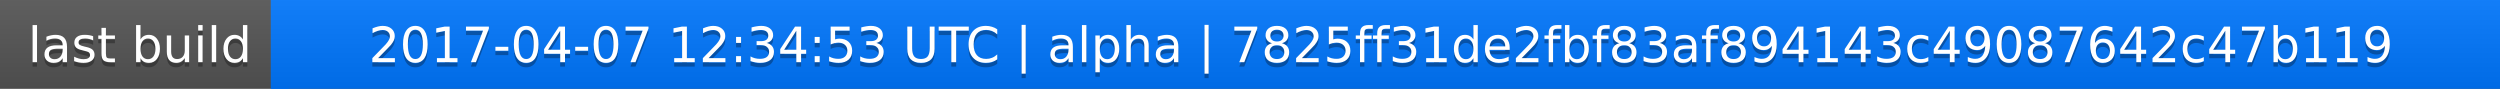
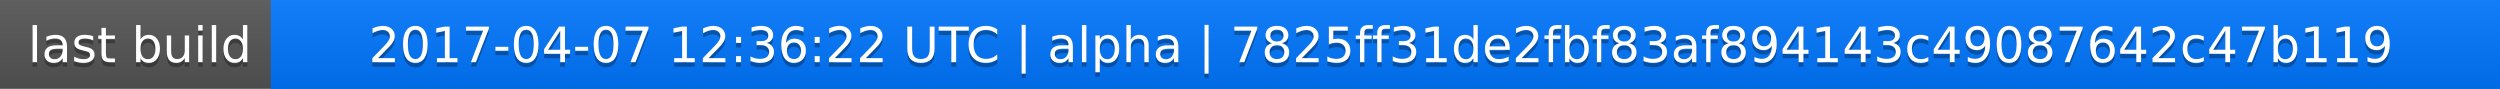
<svg xmlns="http://www.w3.org/2000/svg" width="563" height="20">
  <linearGradient id="a" x2="0" y2="100%">
    <stop offset="0" stop-color="#bbb" stop-opacity=".1" />
    <stop offset="1" stop-opacity=".1" />
  </linearGradient>
  <rect rx="0" width="563" height="20" fill="#555" />
  <rect rx="0" x="61" width="502" height="20" fill="#07f" />
  <path fill="#07f" d="M61 0h4v20h-4z" />
  <rect rx="0" width="563" height="20" fill="url(#a)" />
  <g fill="#fff" text-anchor="middle" font-family="DejaVu Sans,Verdana,Geneva,sans-serif" font-size="11">
    <text x="31.5" y="15" fill="#010101" fill-opacity=".3">last build</text>
    <text x="31.5" y="14">last build</text>
-     <text x="311" y="15" fill="#010101" fill-opacity=".3">2017-04-07 12:34:53 UTC | alpha | 7825ff31de2fbf83af894143c49087642c47b119</text>
-     <text x="311" y="14">2017-04-07 12:34:53 UTC | alpha | 7825ff31de2fbf83af894143c49087642c47b119</text>
+     <text x="311" y="15" fill="#010101" fill-opacity=".3">2017-04-07 12:36:22 UTC | alpha | 7825ff31de2fbf83af894143c49087642c47b119</text>
+     <text x="311" y="14">2017-04-07 12:36:22 UTC | alpha | 7825ff31de2fbf83af894143c49087642c47b119</text>
  </g>
</svg>
